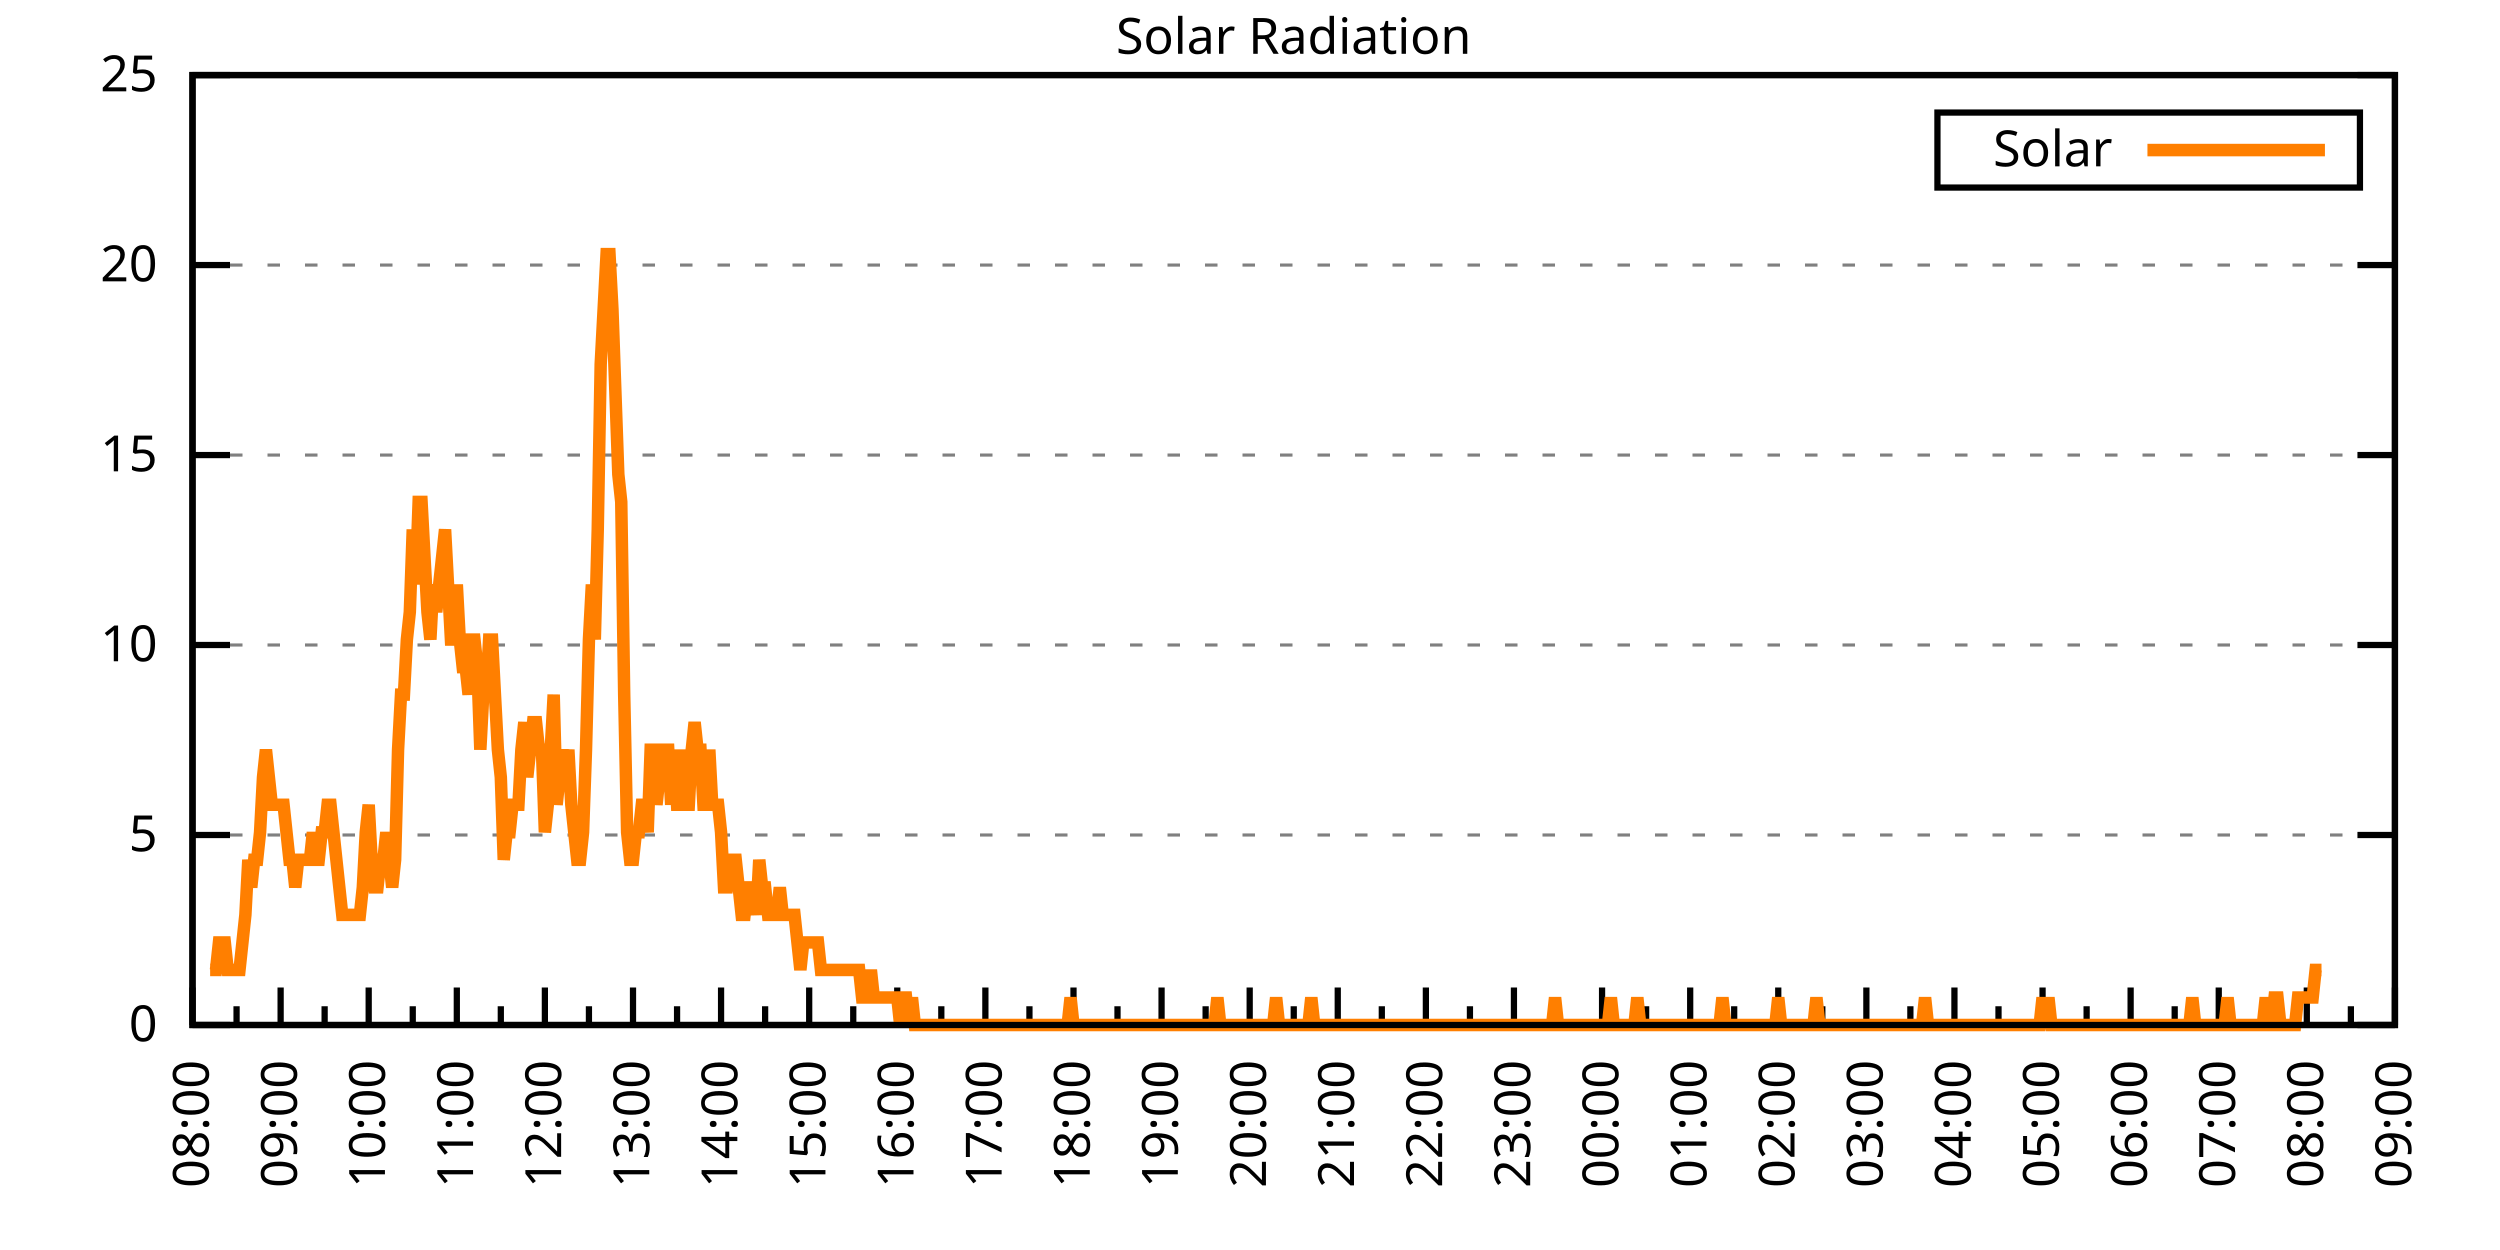
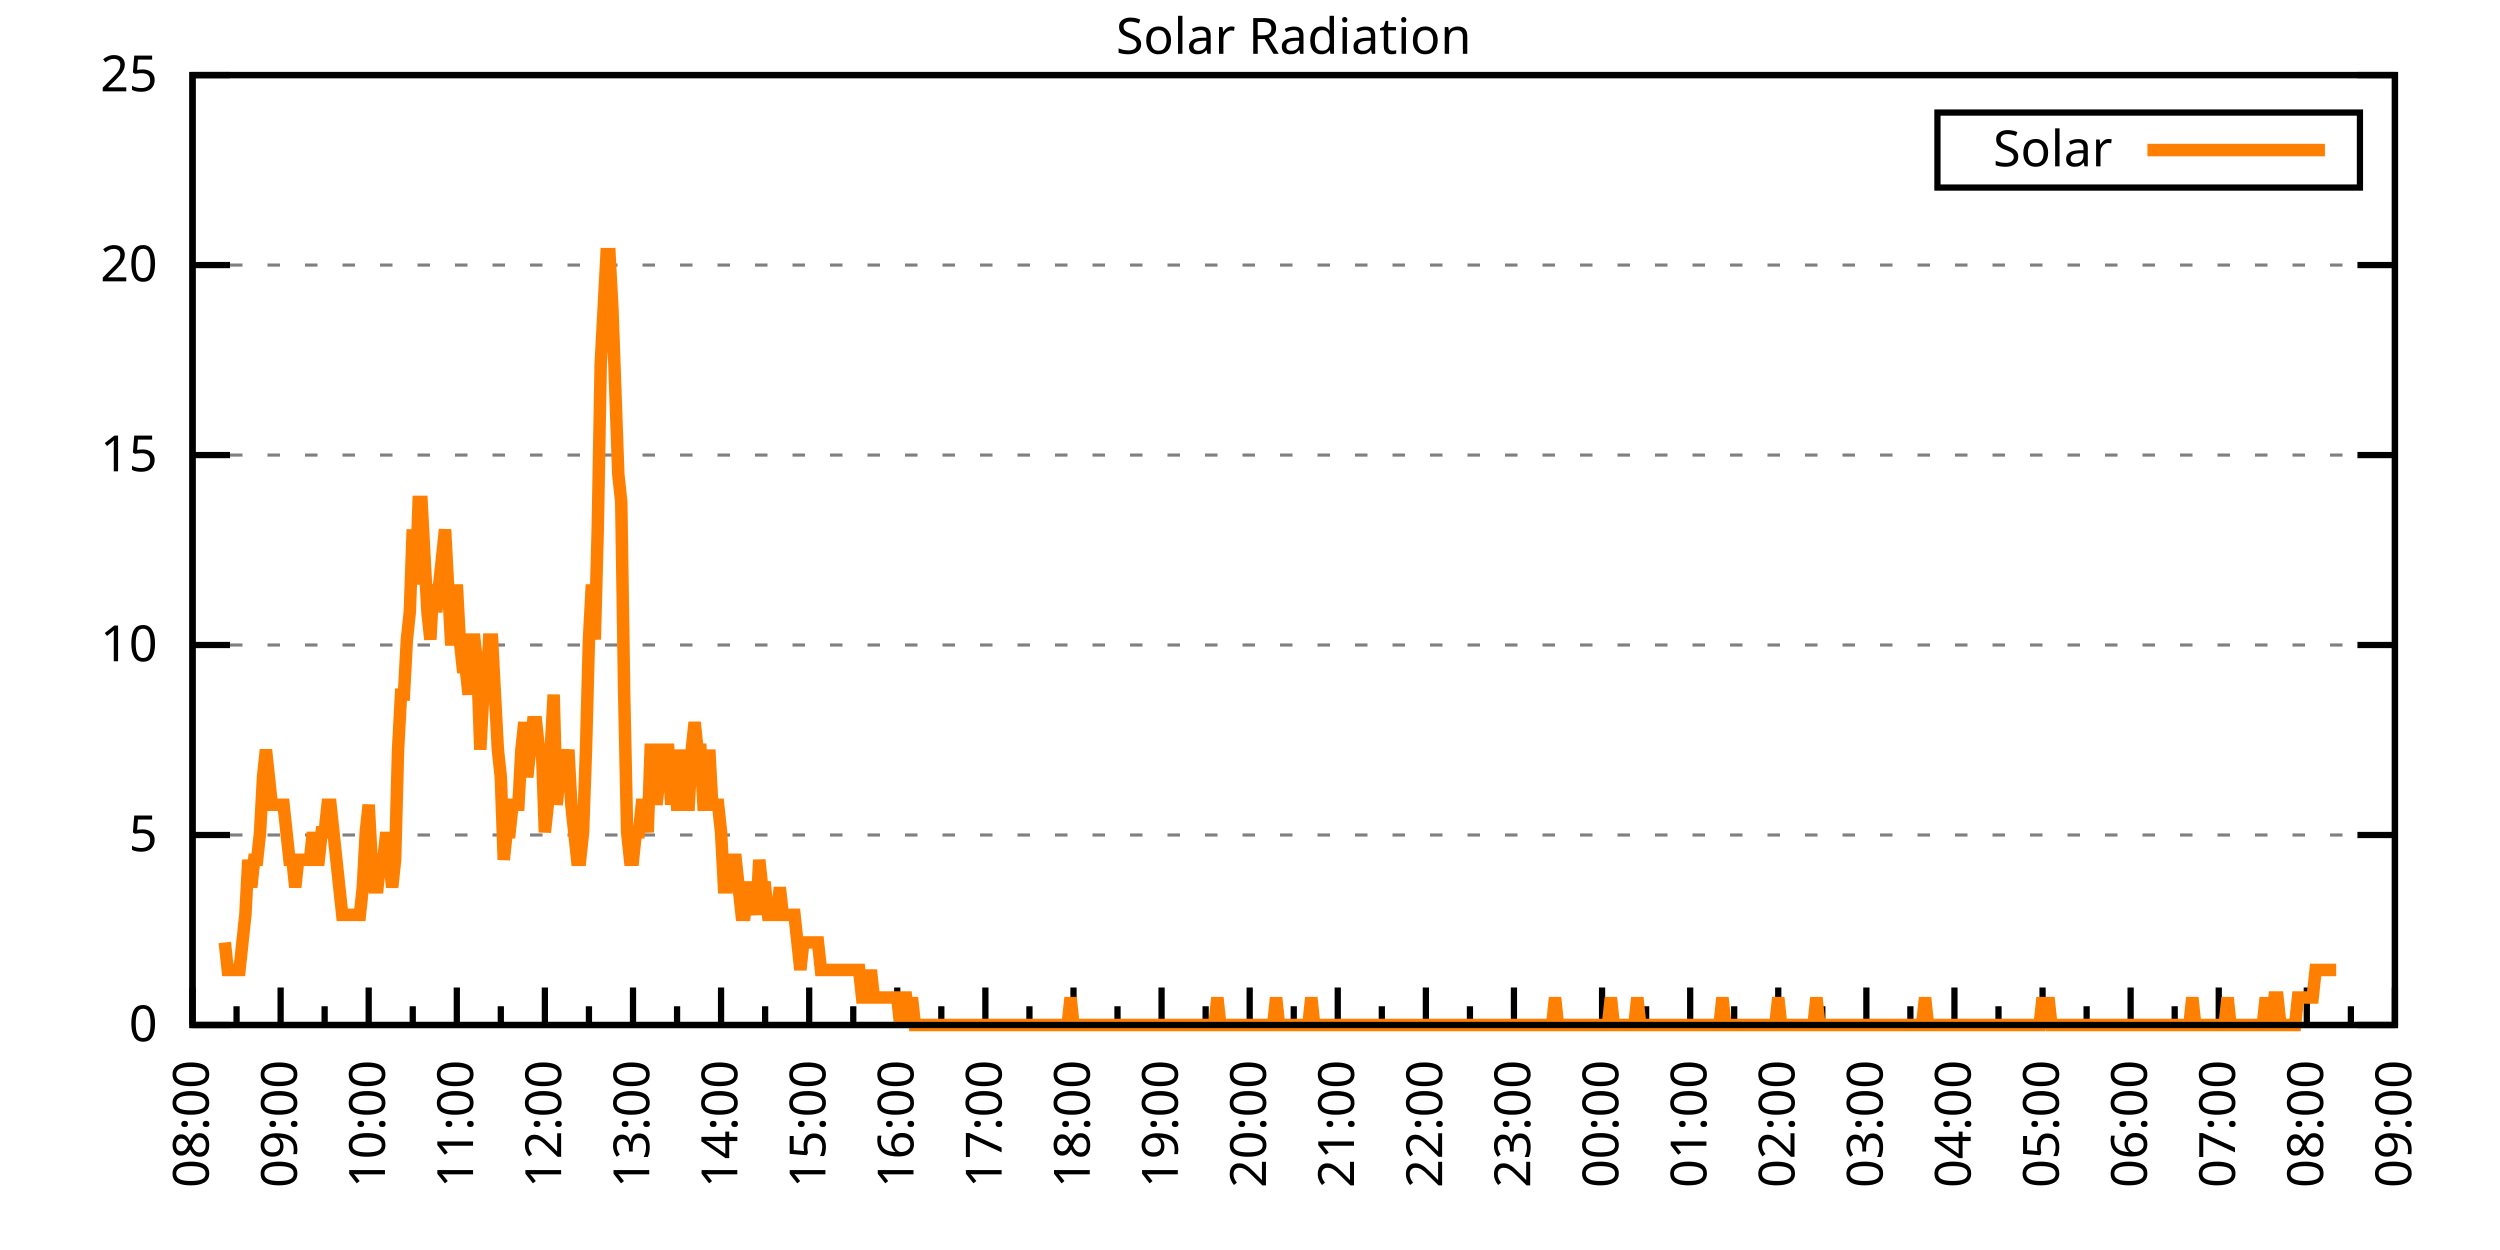
<svg xmlns="http://www.w3.org/2000/svg" xmlns:xlink="http://www.w3.org/1999/xlink" width="400" height="200" viewBox="0 0 400 200">
  <g id="gnuplot_canvas">
    <rect x="0" y="0" width="400" height="200" fill="none" />
    <defs>
      <circle id="gpDot" r="0.5" stroke-width="0.5" stroke="currentColor" />
      <path id="gpPt0" stroke-width="0.333" stroke="currentColor" d="M-1,0 h2 M0,-1 v2" />
      <path id="gpPt1" stroke-width="0.333" stroke="currentColor" d="M-1,-1 L1,1 M1,-1 L-1,1" />
      <path id="gpPt2" stroke-width="0.333" stroke="currentColor" d="M-1,0 L1,0 M0,-1 L0,1 M-1,-1 L1,1 M-1,1 L1,-1" />
      <rect id="gpPt3" stroke-width="0.333" stroke="currentColor" x="-1" y="-1" width="2" height="2" />
      <rect id="gpPt4" stroke-width="0.333" stroke="currentColor" fill="currentColor" x="-1" y="-1" width="2" height="2" />
      <circle id="gpPt5" stroke-width="0.333" stroke="currentColor" cx="0" cy="0" r="1" />
      <use xlink:href="#gpPt5" id="gpPt6" fill="currentColor" stroke="none" />
      <path id="gpPt7" stroke-width="0.333" stroke="currentColor" d="M0,-1.33 L-1.33,0.67 L1.33,0.67 z" />
      <use xlink:href="#gpPt7" id="gpPt8" fill="currentColor" stroke="none" />
      <use xlink:href="#gpPt7" id="gpPt9" stroke="currentColor" transform="rotate(180)" />
      <use xlink:href="#gpPt9" id="gpPt10" fill="currentColor" stroke="none" />
      <use xlink:href="#gpPt3" id="gpPt11" stroke="currentColor" transform="rotate(45)" />
      <use xlink:href="#gpPt11" id="gpPt12" fill="currentColor" stroke="none" />
      <path id="gpPt13" stroke-width="0.333" stroke="currentColor" d="M0,1.330 L1.265,0.411 L0.782,-1.067 L-0.782,-1.076 L-1.265,0.411 z" />
      <use xlink:href="#gpPt13" id="gpPt14" fill="currentColor" stroke="none" />
      <filter id="textbox" filterUnits="objectBoundingBox" x="0" y="0" height="1" width="1">
        <feFlood flood-color="white" flood-opacity="1" result="bgnd" />
        <feComposite in="SourceGraphic" in2="bgnd" operator="atop" />
      </filter>
      <filter id="greybox" filterUnits="objectBoundingBox" x="0" y="0" height="1" width="1">
        <feFlood flood-color="lightgrey" flood-opacity="1" result="grey" />
        <feComposite in="SourceGraphic" in2="grey" operator="atop" />
      </filter>
    </defs>
    <g fill="none" color="white" stroke="currentColor" stroke-width="1.00" stroke-linecap="butt" stroke-linejoin="miter">
</g>
    <g fill="none" color="black" stroke="currentColor" stroke-width="1.00" stroke-linecap="butt" stroke-linejoin="miter">
      <g stroke="none" shape-rendering="crispEdges">
        <polygon fill="rgb(255, 255, 255)" points="30.80,164.00 383.18,164.00 383.18,12.02 30.80,12.02 " />
      </g>
    </g>
    <g fill="none" color="black" stroke="currentColor" stroke-width="1.00" stroke-linecap="butt" stroke-linejoin="miter">
</g>
    <g fill="none" color="black" stroke="black" stroke-width="0.50" stroke-linecap="butt" stroke-linejoin="miter">
</g>
    <g fill="none" color="gray" stroke="currentColor" stroke-width="0.50" stroke-linecap="butt" stroke-linejoin="miter">
      <path stroke="gray" stroke-dasharray="2,4" class="gridline" d="M30.80,164.00 L383.19,164.00  " />
    </g>
    <g fill="none" color="gray" stroke="gray" stroke-width="1.00" stroke-linecap="butt" stroke-linejoin="miter">
</g>
    <g fill="none" color="black" stroke="currentColor" stroke-width="1.00" stroke-linecap="butt" stroke-linejoin="miter">
      <path stroke="black" d="M30.80,164.00 L36.80,164.00 M383.19,164.00 L377.19,164.00  " />
      <g transform="translate(25.20,166.60)" stroke="none" fill="black" font-family="Sans" font-size="8.00" text-anchor="end">
        <text>
          <tspan font-family="Sans"> 0</tspan>
        </text>
      </g>
    </g>
    <g fill="none" color="black" stroke="currentColor" stroke-width="1.00" stroke-linecap="butt" stroke-linejoin="miter">
</g>
    <g fill="none" color="black" stroke="black" stroke-width="0.50" stroke-linecap="butt" stroke-linejoin="miter">
</g>
    <g fill="none" color="gray" stroke="currentColor" stroke-width="0.50" stroke-linecap="butt" stroke-linejoin="miter">
      <path stroke="gray" stroke-dasharray="2,4" class="gridline" d="M30.80,133.60 L383.19,133.60  " />
    </g>
    <g fill="none" color="gray" stroke="gray" stroke-width="1.00" stroke-linecap="butt" stroke-linejoin="miter">
</g>
    <g fill="none" color="black" stroke="currentColor" stroke-width="1.00" stroke-linecap="butt" stroke-linejoin="miter">
      <path stroke="black" d="M30.80,133.60 L36.80,133.60 M383.19,133.60 L377.19,133.60  " />
      <g transform="translate(25.20,136.20)" stroke="none" fill="black" font-family="Sans" font-size="8.00" text-anchor="end">
        <text>
          <tspan font-family="Sans"> 5</tspan>
        </text>
      </g>
    </g>
    <g fill="none" color="black" stroke="currentColor" stroke-width="1.00" stroke-linecap="butt" stroke-linejoin="miter">
</g>
    <g fill="none" color="black" stroke="black" stroke-width="0.50" stroke-linecap="butt" stroke-linejoin="miter">
</g>
    <g fill="none" color="gray" stroke="currentColor" stroke-width="0.50" stroke-linecap="butt" stroke-linejoin="miter">
      <path stroke="gray" stroke-dasharray="2,4" class="gridline" d="M30.80,103.20 L383.19,103.20  " />
    </g>
    <g fill="none" color="gray" stroke="gray" stroke-width="1.00" stroke-linecap="butt" stroke-linejoin="miter">
</g>
    <g fill="none" color="black" stroke="currentColor" stroke-width="1.00" stroke-linecap="butt" stroke-linejoin="miter">
      <path stroke="black" d="M30.80,103.20 L36.80,103.20 M383.19,103.20 L377.19,103.20  " />
      <g transform="translate(25.20,105.80)" stroke="none" fill="black" font-family="Sans" font-size="8.00" text-anchor="end">
        <text>
          <tspan font-family="Sans"> 10</tspan>
        </text>
      </g>
    </g>
    <g fill="none" color="black" stroke="currentColor" stroke-width="1.00" stroke-linecap="butt" stroke-linejoin="miter">
</g>
    <g fill="none" color="black" stroke="black" stroke-width="0.50" stroke-linecap="butt" stroke-linejoin="miter">
</g>
    <g fill="none" color="gray" stroke="currentColor" stroke-width="0.50" stroke-linecap="butt" stroke-linejoin="miter">
      <path stroke="gray" stroke-dasharray="2,4" class="gridline" d="M30.80,72.81 L383.19,72.81  " />
    </g>
    <g fill="none" color="gray" stroke="gray" stroke-width="1.00" stroke-linecap="butt" stroke-linejoin="miter">
</g>
    <g fill="none" color="black" stroke="currentColor" stroke-width="1.00" stroke-linecap="butt" stroke-linejoin="miter">
      <path stroke="black" d="M30.80,72.81 L36.80,72.81 M383.19,72.81 L377.19,72.81  " />
      <g transform="translate(25.20,75.41)" stroke="none" fill="black" font-family="Sans" font-size="8.00" text-anchor="end">
        <text>
          <tspan font-family="Sans"> 15</tspan>
        </text>
      </g>
    </g>
    <g fill="none" color="black" stroke="currentColor" stroke-width="1.00" stroke-linecap="butt" stroke-linejoin="miter">
</g>
    <g fill="none" color="black" stroke="black" stroke-width="0.50" stroke-linecap="butt" stroke-linejoin="miter">
</g>
    <g fill="none" color="gray" stroke="currentColor" stroke-width="0.50" stroke-linecap="butt" stroke-linejoin="miter">
      <path stroke="gray" stroke-dasharray="2,4" class="gridline" d="M30.80,42.41 L383.19,42.41  " />
    </g>
    <g fill="none" color="gray" stroke="gray" stroke-width="1.00" stroke-linecap="butt" stroke-linejoin="miter">
</g>
    <g fill="none" color="black" stroke="currentColor" stroke-width="1.00" stroke-linecap="butt" stroke-linejoin="miter">
      <path stroke="black" d="M30.80,42.41 L36.80,42.41 M383.19,42.41 L377.19,42.41  " />
      <g transform="translate(25.20,45.01)" stroke="none" fill="black" font-family="Sans" font-size="8.00" text-anchor="end">
        <text>
          <tspan font-family="Sans"> 20</tspan>
        </text>
      </g>
    </g>
    <g fill="none" color="black" stroke="currentColor" stroke-width="1.00" stroke-linecap="butt" stroke-linejoin="miter">
</g>
    <g fill="none" color="black" stroke="black" stroke-width="0.50" stroke-linecap="butt" stroke-linejoin="miter">
</g>
    <g fill="none" color="gray" stroke="currentColor" stroke-width="0.50" stroke-linecap="butt" stroke-linejoin="miter">
      <path stroke="gray" stroke-dasharray="2,4" class="gridline" d="M30.80,12.01 L383.19,12.01  " />
    </g>
    <g fill="none" color="gray" stroke="gray" stroke-width="1.00" stroke-linecap="butt" stroke-linejoin="miter">
</g>
    <g fill="none" color="black" stroke="currentColor" stroke-width="1.00" stroke-linecap="butt" stroke-linejoin="miter">
      <path stroke="black" d="M30.80,12.01 L36.80,12.01 M383.19,12.01 L377.19,12.01  " />
      <g transform="translate(25.20,14.61)" stroke="none" fill="black" font-family="Sans" font-size="8.00" text-anchor="end">
        <text>
          <tspan font-family="Sans"> 25</tspan>
        </text>
      </g>
    </g>
    <g fill="none" color="black" stroke="currentColor" stroke-width="1.00" stroke-linecap="butt" stroke-linejoin="miter">
      <path stroke="black" d="M30.80,164.00 L30.80,158.00  " />
      <g transform="translate(33.40,169.60) rotate(270)" stroke="none" fill="black" font-family="Sans" font-size="8.00" text-anchor="end">
        <text>
          <tspan font-family="Sans">08:00</tspan>
        </text>
      </g>
    </g>
    <g fill="none" color="black" stroke="currentColor" stroke-width="1.00" stroke-linecap="butt" stroke-linejoin="miter">
      <path stroke="black" d="M37.85,164.00 L37.85,161.00 M44.90,164.00 L44.90,158.00  " />
      <g transform="translate(47.50,169.60) rotate(270)" stroke="none" fill="black" font-family="Sans" font-size="8.00" text-anchor="end">
        <text>
          <tspan font-family="Sans">09:00</tspan>
        </text>
      </g>
    </g>
    <g fill="none" color="black" stroke="currentColor" stroke-width="1.00" stroke-linecap="butt" stroke-linejoin="miter">
      <path stroke="black" d="M51.94,164.00 L51.94,161.00 M58.99,164.00 L58.99,158.00  " />
      <g transform="translate(61.59,169.60) rotate(270)" stroke="none" fill="black" font-family="Sans" font-size="8.00" text-anchor="end">
        <text>
          <tspan font-family="Sans">10:00</tspan>
        </text>
      </g>
    </g>
    <g fill="none" color="black" stroke="currentColor" stroke-width="1.00" stroke-linecap="butt" stroke-linejoin="miter">
      <path stroke="black" d="M66.04,164.00 L66.04,161.00 M73.09,164.00 L73.09,158.00  " />
      <g transform="translate(75.69,169.60) rotate(270)" stroke="none" fill="black" font-family="Sans" font-size="8.00" text-anchor="end">
        <text>
          <tspan font-family="Sans">11:00</tspan>
        </text>
      </g>
    </g>
    <g fill="none" color="black" stroke="currentColor" stroke-width="1.00" stroke-linecap="butt" stroke-linejoin="miter">
      <path stroke="black" d="M80.13,164.00 L80.13,161.00 M87.18,164.00 L87.18,158.00  " />
      <g transform="translate(89.78,169.60) rotate(270)" stroke="none" fill="black" font-family="Sans" font-size="8.00" text-anchor="end">
        <text>
          <tspan font-family="Sans">12:00</tspan>
        </text>
      </g>
    </g>
    <g fill="none" color="black" stroke="currentColor" stroke-width="1.00" stroke-linecap="butt" stroke-linejoin="miter">
      <path stroke="black" d="M94.23,164.00 L94.23,161.00 M101.28,164.00 L101.28,158.00  " />
      <g transform="translate(103.88,169.60) rotate(270)" stroke="none" fill="black" font-family="Sans" font-size="8.00" text-anchor="end">
        <text>
          <tspan font-family="Sans">13:00</tspan>
        </text>
      </g>
    </g>
    <g fill="none" color="black" stroke="currentColor" stroke-width="1.00" stroke-linecap="butt" stroke-linejoin="miter">
      <path stroke="black" d="M108.33,164.00 L108.33,161.00 M115.37,164.00 L115.37,158.00  " />
      <g transform="translate(117.97,169.60) rotate(270)" stroke="none" fill="black" font-family="Sans" font-size="8.00" text-anchor="end">
        <text>
          <tspan font-family="Sans">14:00</tspan>
        </text>
      </g>
    </g>
    <g fill="none" color="black" stroke="currentColor" stroke-width="1.00" stroke-linecap="butt" stroke-linejoin="miter">
      <path stroke="black" d="M122.42,164.00 L122.42,161.00 M129.47,164.00 L129.47,158.00  " />
      <g transform="translate(132.07,169.60) rotate(270)" stroke="none" fill="black" font-family="Sans" font-size="8.00" text-anchor="end">
        <text>
          <tspan font-family="Sans">15:00</tspan>
        </text>
      </g>
    </g>
    <g fill="none" color="black" stroke="currentColor" stroke-width="1.00" stroke-linecap="butt" stroke-linejoin="miter">
      <path stroke="black" d="M136.52,164.00 L136.52,161.00 M143.56,164.00 L143.56,158.00  " />
      <g transform="translate(146.16,169.60) rotate(270)" stroke="none" fill="black" font-family="Sans" font-size="8.00" text-anchor="end">
        <text>
          <tspan font-family="Sans">16:00</tspan>
        </text>
      </g>
    </g>
    <g fill="none" color="black" stroke="currentColor" stroke-width="1.00" stroke-linecap="butt" stroke-linejoin="miter">
      <path stroke="black" d="M150.61,164.00 L150.61,161.00 M157.66,164.00 L157.66,158.00  " />
      <g transform="translate(160.26,169.60) rotate(270)" stroke="none" fill="black" font-family="Sans" font-size="8.00" text-anchor="end">
        <text>
          <tspan font-family="Sans">17:00</tspan>
        </text>
      </g>
    </g>
    <g fill="none" color="black" stroke="currentColor" stroke-width="1.00" stroke-linecap="butt" stroke-linejoin="miter">
      <path stroke="black" d="M164.71,164.00 L164.71,161.00 M171.76,164.00 L171.76,158.00  " />
      <g transform="translate(174.36,169.60) rotate(270)" stroke="none" fill="black" font-family="Sans" font-size="8.00" text-anchor="end">
        <text>
          <tspan font-family="Sans">18:00</tspan>
        </text>
      </g>
    </g>
    <g fill="none" color="black" stroke="currentColor" stroke-width="1.00" stroke-linecap="butt" stroke-linejoin="miter">
      <path stroke="black" d="M178.80,164.00 L178.80,161.00 M185.85,164.00 L185.85,158.00  " />
      <g transform="translate(188.45,169.60) rotate(270)" stroke="none" fill="black" font-family="Sans" font-size="8.00" text-anchor="end">
        <text>
          <tspan font-family="Sans">19:00</tspan>
        </text>
      </g>
    </g>
    <g fill="none" color="black" stroke="currentColor" stroke-width="1.00" stroke-linecap="butt" stroke-linejoin="miter">
      <path stroke="black" d="M192.90,164.00 L192.90,161.00 M199.95,164.00 L199.95,158.00  " />
      <g transform="translate(202.55,169.60) rotate(270)" stroke="none" fill="black" font-family="Sans" font-size="8.00" text-anchor="end">
        <text>
          <tspan font-family="Sans">20:00</tspan>
        </text>
      </g>
    </g>
    <g fill="none" color="black" stroke="currentColor" stroke-width="1.00" stroke-linecap="butt" stroke-linejoin="miter">
      <path stroke="black" d="M207.00,164.00 L207.00,161.00 M214.04,164.00 L214.04,158.00  " />
      <g transform="translate(216.64,169.60) rotate(270)" stroke="none" fill="black" font-family="Sans" font-size="8.00" text-anchor="end">
        <text>
          <tspan font-family="Sans">21:00</tspan>
        </text>
      </g>
    </g>
    <g fill="none" color="black" stroke="currentColor" stroke-width="1.00" stroke-linecap="butt" stroke-linejoin="miter">
      <path stroke="black" d="M221.09,164.00 L221.09,161.00 M228.14,164.00 L228.14,158.00  " />
      <g transform="translate(230.74,169.60) rotate(270)" stroke="none" fill="black" font-family="Sans" font-size="8.00" text-anchor="end">
        <text>
          <tspan font-family="Sans">22:00</tspan>
        </text>
      </g>
    </g>
    <g fill="none" color="black" stroke="currentColor" stroke-width="1.00" stroke-linecap="butt" stroke-linejoin="miter">
      <path stroke="black" d="M235.19,164.00 L235.19,161.00 M242.23,164.00 L242.23,158.00  " />
      <g transform="translate(244.83,169.60) rotate(270)" stroke="none" fill="black" font-family="Sans" font-size="8.00" text-anchor="end">
        <text>
          <tspan font-family="Sans">23:00</tspan>
        </text>
      </g>
    </g>
    <g fill="none" color="black" stroke="currentColor" stroke-width="1.00" stroke-linecap="butt" stroke-linejoin="miter">
      <path stroke="black" d="M249.28,164.00 L249.28,161.00 M256.33,164.00 L256.33,158.00  " />
      <g transform="translate(258.93,169.60) rotate(270)" stroke="none" fill="black" font-family="Sans" font-size="8.00" text-anchor="end">
        <text>
          <tspan font-family="Sans">00:00</tspan>
        </text>
      </g>
    </g>
    <g fill="none" color="black" stroke="currentColor" stroke-width="1.00" stroke-linecap="butt" stroke-linejoin="miter">
      <path stroke="black" d="M263.38,164.00 L263.38,161.00 M270.43,164.00 L270.43,158.00  " />
      <g transform="translate(273.03,169.60) rotate(270)" stroke="none" fill="black" font-family="Sans" font-size="8.00" text-anchor="end">
        <text>
          <tspan font-family="Sans">01:00</tspan>
        </text>
      </g>
    </g>
    <g fill="none" color="black" stroke="currentColor" stroke-width="1.00" stroke-linecap="butt" stroke-linejoin="miter">
      <path stroke="black" d="M277.47,164.00 L277.47,161.00 M284.52,164.00 L284.52,158.00  " />
      <g transform="translate(287.12,169.60) rotate(270)" stroke="none" fill="black" font-family="Sans" font-size="8.00" text-anchor="end">
        <text>
          <tspan font-family="Sans">02:00</tspan>
        </text>
      </g>
    </g>
    <g fill="none" color="black" stroke="currentColor" stroke-width="1.00" stroke-linecap="butt" stroke-linejoin="miter">
      <path stroke="black" d="M291.57,164.00 L291.57,161.00 M298.62,164.00 L298.62,158.00  " />
      <g transform="translate(301.22,169.60) rotate(270)" stroke="none" fill="black" font-family="Sans" font-size="8.00" text-anchor="end">
        <text>
          <tspan font-family="Sans">03:00</tspan>
        </text>
      </g>
    </g>
    <g fill="none" color="black" stroke="currentColor" stroke-width="1.00" stroke-linecap="butt" stroke-linejoin="miter">
      <path stroke="black" d="M305.66,164.00 L305.66,161.00 M312.71,164.00 L312.71,158.00  " />
      <g transform="translate(315.31,169.60) rotate(270)" stroke="none" fill="black" font-family="Sans" font-size="8.00" text-anchor="end">
        <text>
          <tspan font-family="Sans">04:00</tspan>
        </text>
      </g>
    </g>
    <g fill="none" color="black" stroke="currentColor" stroke-width="1.00" stroke-linecap="butt" stroke-linejoin="miter">
      <path stroke="black" d="M319.76,164.00 L319.76,161.00 M326.81,164.00 L326.81,158.00  " />
      <g transform="translate(329.41,169.60) rotate(270)" stroke="none" fill="black" font-family="Sans" font-size="8.00" text-anchor="end">
        <text>
          <tspan font-family="Sans">05:00</tspan>
        </text>
      </g>
    </g>
    <g fill="none" color="black" stroke="currentColor" stroke-width="1.00" stroke-linecap="butt" stroke-linejoin="miter">
      <path stroke="black" d="M333.86,164.00 L333.86,161.00 M340.90,164.00 L340.90,158.00  " />
      <g transform="translate(343.50,169.60) rotate(270)" stroke="none" fill="black" font-family="Sans" font-size="8.00" text-anchor="end">
        <text>
          <tspan font-family="Sans">06:00</tspan>
        </text>
      </g>
    </g>
    <g fill="none" color="black" stroke="currentColor" stroke-width="1.00" stroke-linecap="butt" stroke-linejoin="miter">
      <path stroke="black" d="M347.95,164.00 L347.95,161.00 M355.00,164.00 L355.00,158.00  " />
      <g transform="translate(357.60,169.60) rotate(270)" stroke="none" fill="black" font-family="Sans" font-size="8.00" text-anchor="end">
        <text>
          <tspan font-family="Sans">07:00</tspan>
        </text>
      </g>
    </g>
    <g fill="none" color="black" stroke="currentColor" stroke-width="1.00" stroke-linecap="butt" stroke-linejoin="miter">
      <path stroke="black" d="M362.05,164.00 L362.05,161.00 M369.09,164.00 L369.09,158.00  " />
      <g transform="translate(371.69,169.60) rotate(270)" stroke="none" fill="black" font-family="Sans" font-size="8.00" text-anchor="end">
        <text>
          <tspan font-family="Sans">08:00</tspan>
        </text>
      </g>
    </g>
    <g fill="none" color="black" stroke="currentColor" stroke-width="1.00" stroke-linecap="butt" stroke-linejoin="miter">
      <path stroke="black" d="M376.14,164.00 L376.14,161.00 M383.19,164.00 L383.19,158.00  " />
      <g transform="translate(385.79,169.60) rotate(270)" stroke="none" fill="black" font-family="Sans" font-size="8.00" text-anchor="end">
        <text>
          <tspan font-family="Sans">09:00</tspan>
        </text>
      </g>
    </g>
    <g fill="none" color="black" stroke="currentColor" stroke-width="1.00" stroke-linecap="butt" stroke-linejoin="miter">
</g>
    <g fill="none" color="black" stroke="currentColor" stroke-width="1.00" stroke-linecap="butt" stroke-linejoin="miter">
      <path stroke="black" d="M30.80,12.01 L30.80,164.00 L383.19,164.00 L383.19,12.01 L30.80,12.01 Z  " />
    </g>
    <g fill="none" color="black" stroke="currentColor" stroke-width="1.00" stroke-linecap="butt" stroke-linejoin="miter">
      <g transform="translate(6.80,88.01) rotate(270)" stroke="none" fill="black" font-family="Sans" font-size="8.00" text-anchor="middle">
        <text />
      </g>
    </g>
    <g fill="none" color="black" stroke="currentColor" stroke-width="1.00" stroke-linecap="butt" stroke-linejoin="miter">
</g>
    <g fill="none" color="black" stroke="currentColor" stroke-width="1.00" stroke-linecap="butt" stroke-linejoin="miter">
      <path stroke="black" d="M309.99,30.01 L309.99,18.01 L377.59,18.01 L377.59,30.01 L309.99,30.01 Z  " />
    </g>
    <g id="Solar_Radiation_plot_1">
      <g fill="none" color="white" stroke="black" stroke-width="2.00" stroke-linecap="butt" stroke-linejoin="miter">
</g>
      <g fill="none" color="black" stroke="currentColor" stroke-width="2.00" stroke-linecap="butt" stroke-linejoin="miter">
        <g transform="translate(337.99,26.61)" stroke="none" fill="black" font-family="Sans" font-size="8.00" text-anchor="end">
          <text>
            <tspan font-family="Sans">Solar</tspan>
          </text>
        </g>
      </g>
      <g fill="none" color="black" stroke="currentColor" stroke-width="2.00" stroke-linecap="butt" stroke-linejoin="miter">
-         <path stroke="rgb(255, 127,   0)" d="M343.59,24.01 L371.99,24.01 M33.62,155.19 L34.09,155.19 L34.56,155.19 L35.03,150.79 L35.50,150.79 L35.97,150.79   L36.44,155.19 L36.91,155.19 L37.38,155.19 L37.85,155.19 L38.32,155.19 L38.79,150.79 L39.26,146.38 L39.73,137.57   L40.20,141.98 L40.67,137.57 L41.14,137.57 L41.61,133.17 L42.08,124.36 L42.55,119.95 L43.02,124.36 L43.49,128.76   L43.96,128.76 L44.43,128.76 L44.90,128.76 L45.37,128.76 L45.84,133.17 L46.31,137.57 L46.78,137.57 L47.24,141.98   L47.71,137.57 L48.18,137.57 L48.65,137.57 L49.12,137.57 L49.59,137.57 L50.06,133.17 L50.53,137.57 L51.00,137.57   L51.47,133.17 L51.94,133.17 L52.41,128.76 L52.88,128.76 L53.35,133.17 L53.82,137.57 L54.29,141.98 L54.76,146.38   L55.23,146.38 L55.70,146.38 L56.17,146.38 L56.64,146.38 L57.11,146.38 L57.58,146.38 L58.05,141.98 L58.52,133.17   L58.99,128.76 L59.46,137.57 L59.93,141.98 L60.40,141.98 L60.87,137.57 L61.34,137.57 L61.81,133.17 L62.28,137.57   L62.75,141.98 L63.22,137.57 L63.69,119.95 L64.16,111.14 L64.63,111.14 L65.10,102.33 L65.57,97.93 L66.04,84.71   L66.51,93.52 L66.98,80.31 L67.45,80.31 L67.92,89.12 L68.39,97.93 L68.86,102.33 L69.33,93.52 L69.80,97.93   L70.27,93.52 L70.74,89.12 L71.21,84.71 L71.68,93.52 L72.15,102.33 L72.62,102.33 L73.09,93.52 L73.56,102.33   L74.03,106.74 L74.50,106.74 L74.97,111.14 L75.44,102.33 L75.91,102.33 L76.38,106.74 L76.85,119.95 L77.32,111.14   L77.79,111.14 L78.26,102.33 L78.73,102.33 L79.19,111.14 L79.66,119.95 L80.13,124.36 L80.60,137.57 L81.07,133.17   L81.54,133.17 L82.01,128.76 L82.48,128.76 L82.95,128.76 L83.42,119.95 L83.89,115.55 L84.36,124.36 L84.83,119.95   L85.30,115.55 L85.77,115.55 L86.24,119.95 L86.71,119.95 L87.18,133.17 L87.65,128.76 L88.12,119.95 L88.59,111.14   L89.06,128.76 L89.53,124.36 L90.00,119.95 L90.47,124.36 L90.94,119.95 L91.41,128.76 L91.88,133.17 L92.35,137.57   L92.82,137.57 L93.29,133.17 L93.76,119.95 L94.23,102.33 L94.70,93.52 L95.17,102.33 L95.64,84.71 L96.11,58.28   L96.58,49.47 L97.05,40.66 L97.52,40.66 L97.99,49.47 L98.46,62.69 L98.93,75.90 L99.40,80.31 L99.87,111.14   L100.34,133.17 L100.81,137.57 L101.28,137.57 L101.75,133.17 L102.22,133.17 L102.69,128.76 L103.16,128.76 L103.63,133.17   L104.10,119.95 L104.57,119.95 L105.04,128.76 L105.51,124.36 L105.98,119.95 L106.45,119.95 L106.92,119.95 L107.39,128.76   L107.86,119.95 L108.33,128.76 L108.80,128.76 L109.27,119.95 L109.74,128.76 L110.21,128.76 L110.68,119.95 L111.14,115.55   L111.61,119.95 L112.08,119.95 L112.55,128.76 L113.02,128.76 L113.49,119.95 L113.96,128.76 L114.43,128.76 L114.90,128.76   L115.37,133.17 L115.84,141.98 L116.31,141.98 L116.78,137.57 L117.25,137.57 L117.72,137.57 L118.19,141.98 L118.66,146.38   L119.13,146.38 L119.60,141.98 L120.07,141.98 L120.54,141.98 L121.01,146.38 L121.48,137.57 L121.95,141.98 L122.42,141.98   L122.89,146.38 L123.36,146.38 L123.83,146.38 L124.30,146.38 L124.77,141.98 L125.24,146.38 L125.71,146.38 L126.18,146.38   L126.65,146.38 L127.12,146.38 L127.59,150.79 L128.06,155.19 L128.53,150.79 L129.00,150.79 L129.47,150.79 L129.94,150.79   L130.41,150.79 L130.88,150.79 L131.35,155.19 L131.82,155.19 L132.29,155.19 L132.76,155.19 L133.23,155.19 L133.70,155.19   L134.17,155.19 L134.64,155.19 L135.11,155.19 L135.58,155.19 L136.05,155.19 L136.52,155.19 L136.99,155.19 L137.46,155.19   L137.93,159.60 L138.40,159.60 L138.87,159.60 L139.34,155.19 L139.81,159.60 L140.28,159.60 L140.75,159.60 L141.22,159.60   L141.69,159.60 L142.16,159.60 L142.63,159.60 L143.09,159.60 L143.56,159.60 L144.03,164.00 L144.50,159.60 L144.97,159.60   L145.44,164.00 L145.91,159.60 L146.38,164.00 L146.85,164.00 L147.32,164.00 L147.79,164.00 L148.26,164.00 L148.73,164.00   L149.20,164.00 L149.67,164.00 L150.14,164.00 L150.61,164.00 L151.08,164.00 L151.55,164.00 L152.02,164.00 L152.49,164.00   L152.96,164.00 L153.43,164.00 L153.90,164.00 L154.37,164.00 L154.84,164.00 L155.31,164.00 L155.78,164.00 L156.25,164.00   L156.72,164.00 L157.19,164.00 L157.66,164.00 L158.13,164.00 L158.60,164.00 L159.07,164.00 L159.54,164.00 L160.01,164.00   L160.48,164.00 L160.95,164.00 L161.42,164.00 L161.89,164.00 L162.36,164.00 L162.83,164.00 L163.30,164.00 L163.77,164.00   L164.24,164.00 L164.71,164.00 L165.18,164.00 L165.65,164.00 L166.12,164.00 L166.59,164.00 L167.06,164.00 L167.53,164.00   L168.00,164.00 L168.47,164.00 L168.94,164.00 L169.41,164.00 L169.88,164.00 L170.35,164.00 L170.82,164.00 L171.29,159.60   L171.76,164.00 L172.23,164.00 L172.70,164.00 L173.17,164.00 L173.64,164.00 L174.11,164.00 L174.58,164.00 L175.04,164.00   L175.51,164.00 L175.98,164.00 L176.45,164.00 L176.92,164.00 L177.39,164.00 L177.86,164.00 L178.33,164.00 L178.80,164.00   L179.27,164.00 L179.74,164.00 L180.21,164.00 L180.68,164.00 L181.15,164.00 L181.62,164.00 L182.09,164.00 L182.56,164.00   L183.03,164.00 L183.50,164.00 L183.97,164.00 L184.44,164.00 L184.91,164.00 L185.38,164.00 L185.85,164.00 L186.32,164.00   L186.79,164.00 L187.26,164.00 L187.73,164.00 L188.20,164.00 L188.67,164.00 L189.14,164.00 L189.61,164.00 L190.08,164.00   L190.55,164.00 L191.02,164.00 L191.49,164.00 L191.96,164.00 L192.43,164.00 L192.90,164.00 L193.37,164.00 L193.84,164.00   L194.31,164.00 L194.78,159.60 L195.25,164.00 L195.72,164.00 L196.19,164.00 L196.66,164.00 L197.13,164.00 L197.60,164.00   L198.07,164.00 L198.54,164.00 L199.01,164.00 L199.48,164.00 L199.95,164.00 L200.42,164.00 L200.89,164.00 L201.36,164.00   L201.83,164.00 L202.30,164.00 L202.77,164.00 L203.24,164.00 L203.71,164.00 L204.18,159.60 L204.65,164.00 L205.12,164.00   L205.59,164.00 L206.06,164.00 L206.53,164.00 L207.00,164.00 L207.46,164.00 L207.93,164.00 L208.40,164.00 L208.87,164.00   L209.34,164.00 L209.81,159.60 L210.28,164.00 L210.75,164.00 L211.22,164.00 L211.69,164.00 L212.16,164.00 L212.63,164.00   L213.10,164.00 L213.57,164.00 L214.04,164.00 L214.51,164.00 L214.98,164.00 L215.45,164.00 L215.92,164.00 L216.39,164.00   L216.86,164.00 L217.33,164.00 L217.80,164.00 L218.27,164.00 L218.74,164.00 L219.21,164.00 L219.68,164.00 L220.15,164.00   L220.62,164.00 L221.09,164.00 L221.56,164.00 L222.03,164.00 L222.50,164.00 L222.97,164.00 L223.44,164.00 L223.91,164.00   L224.38,164.00 L224.85,164.00 L225.32,164.00 L225.79,164.00 L226.26,164.00 L226.73,164.00 L227.20,164.00 L227.67,164.00   L228.14,164.00 L228.61,164.00 L229.08,164.00 L229.55,164.00 L230.02,164.00 L230.49,164.00 L230.96,164.00 L231.43,164.00   L231.90,164.00 L232.37,164.00 L232.84,164.00 L233.31,164.00 L233.78,164.00 L234.25,164.00 L234.72,164.00 L235.19,164.00   L235.66,164.00 L236.13,164.00 L236.60,164.00 L237.07,164.00 L237.54,164.00 L238.01,164.00 L238.48,164.00 L238.95,164.00   L239.41,164.00 L239.88,164.00 L240.35,164.00 L240.82,164.00 L241.29,164.00 L241.76,164.00 L242.23,164.00 L242.70,164.00   L243.17,164.00 L243.64,164.00 L244.11,164.00 L244.58,164.00 L245.05,164.00 L245.52,164.00 L245.99,164.00 L246.46,164.00   L246.93,164.00 L247.40,164.00 L247.87,164.00 L248.34,164.00 L248.81,159.60 L249.28,164.00 L249.75,164.00 L250.22,164.00   L250.69,164.00 L251.16,164.00 L251.63,164.00 L252.10,164.00 L252.57,164.00 L253.04,164.00 L253.51,164.00 L253.98,164.00   L254.45,164.00 L254.92,164.00 L255.39,164.00 L255.86,164.00 L256.33,164.00 L256.80,164.00 L257.27,164.00 L257.74,159.60   L258.21,164.00 L258.68,164.00 L259.15,164.00 L259.62,164.00 L260.09,164.00 L260.56,164.00 L261.03,164.00 L261.50,164.00   L261.97,159.60 L262.44,164.00 L262.91,164.00 L263.38,164.00 L263.85,164.00 L264.32,164.00 L264.79,164.00 L265.26,164.00   L265.73,164.00 L266.20,164.00 L266.67,164.00 L267.14,164.00 L267.61,164.00 L268.08,164.00 L268.55,164.00 L269.02,164.00   L269.49,164.00 L269.96,164.00 L270.43,164.00 L270.90,164.00 L271.36,164.00 L271.83,164.00 L272.30,164.00 L272.77,164.00   L273.24,164.00 L273.71,164.00 L274.18,164.00 L274.65,164.00 L275.12,164.00 L275.59,159.60 L276.06,164.00 L276.53,164.00   L277.00,164.00 L277.47,164.00 L277.94,164.00 L278.41,164.00 L278.88,164.00 L279.35,164.00 L279.82,164.00 L280.29,164.00   L280.76,164.00 L281.23,164.00 L281.70,164.00 L282.17,164.00 L282.64,164.00 L283.11,164.00 L283.58,164.00 L284.05,164.00   L284.52,159.60 L284.99,164.00 L285.46,164.00 L285.93,164.00 L286.40,164.00 L286.87,164.00 L287.34,164.00 L287.81,164.00   L288.28,164.00 L288.75,164.00 L289.22,164.00 L289.69,164.00 L290.16,164.00 L290.63,159.60 L291.10,164.00 L291.57,164.00   L292.04,164.00 L292.51,164.00 L292.98,164.00 L293.45,164.00 L293.92,164.00 L294.39,164.00 L294.86,164.00 L295.33,164.00   L295.80,164.00 L296.27,164.00 L296.74,164.00 L297.21,164.00 L297.68,164.00 L298.15,164.00 L298.62,164.00 L299.09,164.00   L299.56,164.00 L300.03,164.00 L300.50,164.00 L300.97,164.00 L301.44,164.00 L301.91,164.00 L302.38,164.00 L302.85,164.00   L303.31,164.00 L303.78,164.00 L304.25,164.00 L304.72,164.00 L305.19,164.00 L305.66,164.00 L306.13,164.00 L306.60,164.00   L307.07,164.00 L307.54,164.00 L308.01,159.60 L308.48,164.00 L308.95,164.00 L309.42,164.00 L309.89,164.00 L310.36,164.00   L310.83,164.00 L311.30,164.00 L311.77,164.00 L312.24,164.00 L312.71,164.00 L313.18,164.00 L313.65,164.00 L314.12,164.00   L314.59,164.00 L315.06,164.00 L315.53,164.00 L316.00,164.00 L316.47,164.00 L316.94,164.00 L317.41,164.00 L317.88,164.00   L318.35,164.00 L318.82,164.00 L319.29,164.00 L319.76,164.00 L320.23,164.00 L320.70,164.00 L321.17,164.00 L321.64,164.00   L322.11,164.00 L322.58,164.00 L323.05,164.00 L323.52,164.00 L323.99,164.00 L324.46,164.00 L324.93,164.00 L325.40,164.00   L325.87,164.00 L326.34,164.00 L326.81,159.60 L327.28,164.00 L327.75,159.60 L328.22,164.00 L328.69,164.00 L329.16,164.00   L329.63,164.00 L330.10,164.00 L330.57,164.00 L331.04,164.00 L331.51,164.00 L331.98,164.00 L332.45,164.00 L332.92,164.00   L333.39,164.00 L333.86,164.00 L334.33,164.00 L334.80,164.00 L335.26,164.00 L335.73,164.00 L336.20,164.00 L336.67,164.00   L337.14,164.00 L337.61,164.00 L338.08,164.00 L338.55,164.00 L339.02,164.00 L339.49,164.00 L339.96,164.00 L340.43,164.00   L340.90,164.00 L341.37,164.00 L341.84,164.00 L342.31,164.00 L342.78,164.00 L343.25,164.00 L343.72,164.00 L344.19,164.00   L344.66,164.00 L345.13,164.00 L345.60,164.00 L346.07,164.00 L346.54,164.00 L347.01,164.00 L347.48,164.00 L347.95,164.00   L348.42,164.00 L348.89,164.00 L349.36,164.00 L349.83,164.00 L350.30,164.00 L350.77,159.60 L351.24,164.00 L351.71,164.00   L352.18,164.00 L352.65,164.00 L353.12,164.00 L353.59,164.00 L354.06,164.00 L354.53,164.00 L355.00,164.00 L355.47,164.00   L355.94,164.00 L356.41,159.60 L356.88,164.00 L357.35,164.00 L357.82,164.00 L358.29,164.00 L358.76,164.00 L359.23,164.00   L359.70,164.00 L360.17,164.00 L360.64,164.00 L361.11,164.00 L361.58,164.00 L362.05,164.00 L362.52,159.60 L362.99,164.00   L363.46,164.00 L363.93,159.60 L364.40,159.60 L364.87,164.00 L365.34,164.00 L365.81,164.00 L366.28,164.00 L366.75,164.00   L367.21,164.00 L367.68,159.60 L368.15,159.60 L368.62,159.60 L369.09,159.60 L369.56,159.60 L370.03,159.60 L370.50,155.19   L370.97,155.19 L371.44,155.19  " />
+         <path stroke="rgb(255, 127,   0)" d="M343.59,24.01 L371.99,24.01 M35.97,150.79 L36.44,155.19 L36.91,155.19 L37.38,155.19 L37.85,155.19 L38.32,155.19   L38.79,150.79 L39.26,146.38 L39.73,137.57 L40.20,141.98 L40.67,137.57 L41.14,137.57 L41.61,133.17 L42.08,124.36   L42.55,119.95 L43.02,124.36 L43.49,128.76 L43.96,128.76 L44.43,128.76 L44.90,128.76 L45.37,128.76 L45.84,133.17   L46.31,137.57 L46.78,137.57 L47.24,141.98 L47.71,137.57 L48.18,137.57 L48.65,137.57 L49.12,137.57 L49.59,137.57   L50.06,133.17 L50.53,137.57 L51.00,137.57 L51.47,133.17 L51.94,133.17 L52.41,128.76 L52.88,128.76 L53.35,133.17   L53.82,137.57 L54.29,141.98 L54.76,146.38 L55.23,146.38 L55.70,146.38 L56.17,146.38 L56.64,146.38 L57.11,146.38   L57.58,146.38 L58.05,141.98 L58.52,133.17 L58.99,128.76 L59.46,137.57 L59.93,141.98 L60.40,141.98 L60.87,137.57   L61.34,137.57 L61.81,133.17 L62.28,137.57 L62.75,141.98 L63.22,137.57 L63.69,119.95 L64.16,111.14 L64.63,111.14   L65.10,102.33 L65.57,97.93 L66.04,84.71 L66.51,93.52 L66.98,80.31 L67.45,80.31 L67.92,89.12 L68.39,97.93   L68.86,102.33 L69.33,93.52 L69.80,97.93 L70.27,93.52 L70.74,89.12 L71.21,84.71 L71.68,93.52 L72.15,102.33   L72.62,102.33 L73.09,93.52 L73.56,102.33 L74.03,106.74 L74.50,106.74 L74.97,111.14 L75.44,102.33 L75.91,102.33   L76.38,106.74 L76.85,119.95 L77.32,111.14 L77.79,111.14 L78.26,102.33 L78.73,102.33 L79.19,111.14 L79.66,119.95   L80.13,124.36 L80.60,137.57 L81.07,133.17 L81.54,133.17 L82.01,128.76 L82.48,128.76 L82.95,128.76 L83.42,119.95   L83.89,115.55 L84.36,124.36 L84.83,119.95 L85.30,115.55 L85.77,115.55 L86.24,119.95 L86.71,119.95 L87.18,133.17   L87.65,128.76 L88.12,119.95 L88.59,111.14 L89.06,128.76 L89.53,124.36 L90.00,119.95 L90.47,124.36 L90.94,119.95   L91.41,128.76 L91.88,133.17 L92.35,137.57 L92.82,137.57 L93.29,133.17 L93.76,119.95 L94.23,102.33 L94.70,93.52   L95.17,102.33 L95.64,84.71 L96.11,58.28 L96.58,49.47 L97.05,40.66 L97.52,40.66 L97.99,49.47 L98.46,62.69   L98.93,75.90 L99.40,80.31 L99.87,111.14 L100.34,133.17 L100.81,137.57 L101.28,137.57 L101.75,133.17 L102.22,133.17   L102.69,128.76 L103.16,128.76 L103.63,133.17 L104.10,119.95 L104.57,119.95 L105.04,128.76 L105.51,124.36 L105.98,119.95   L106.45,119.95 L106.92,119.95 L107.39,128.76 L107.86,119.95 L108.33,128.76 L108.80,128.76 L109.27,119.95 L109.74,128.76   L110.21,128.76 L110.68,119.95 L111.14,115.55 L111.61,119.95 L112.08,119.95 L112.55,128.76 L113.02,128.76 L113.49,119.95   L113.96,128.76 L114.43,128.76 L114.90,128.76 L115.37,133.17 L115.84,141.98 L116.31,141.98 L116.78,137.57 L117.25,137.57   L117.72,137.57 L118.19,141.98 L118.66,146.38 L119.13,146.38 L119.60,141.98 L120.07,141.98 L120.54,141.98 L121.01,146.38   L121.48,137.57 L121.95,141.98 L122.42,141.98 L122.89,146.38 L123.36,146.38 L123.83,146.38 L124.30,146.38 L124.77,141.98   L125.24,146.38 L125.71,146.38 L126.18,146.38 L126.65,146.38 L127.12,146.38 L127.59,150.79 L128.06,155.19 L128.53,150.79   L129.00,150.79 L129.47,150.79 L129.94,150.79 L130.41,150.79 L130.88,150.79 L131.35,155.19 L131.82,155.19 L132.29,155.19   L132.76,155.19 L133.23,155.19 L133.70,155.19 L134.17,155.19 L134.64,155.19 L135.11,155.19 L135.58,155.19 L136.05,155.19   L136.52,155.19 L136.99,155.19 L137.46,155.19 L137.93,159.60 L138.40,159.60 L138.87,159.60 L139.34,155.19 L139.81,159.60   L140.28,159.60 L140.75,159.60 L141.22,159.60 L141.69,159.60 L142.16,159.60 L142.63,159.60 L143.09,159.60 L143.56,159.60   L144.03,164.00 L144.50,159.60 L144.97,159.60 L145.44,164.00 L145.91,159.60 L146.38,164.00 L146.85,164.00 L147.32,164.00   L147.79,164.00 L148.26,164.00 L148.73,164.00 L149.20,164.00 L149.67,164.00 L150.14,164.00 L150.61,164.00 L151.08,164.00   L151.55,164.00 L152.02,164.00 L152.49,164.00 L152.96,164.00 L153.43,164.00 L153.90,164.00 L154.37,164.00 L154.84,164.00   L155.31,164.00 L155.78,164.00 L156.25,164.00 L156.72,164.00 L157.19,164.00 L157.66,164.00 L158.13,164.00 L158.60,164.00   L159.07,164.00 L159.54,164.00 L160.01,164.00 L160.48,164.00 L160.95,164.00 L161.42,164.00 L161.89,164.00 L162.36,164.00   L162.83,164.00 L163.30,164.00 L163.77,164.00 L164.24,164.00 L164.71,164.00 L165.18,164.00 L165.65,164.00 L166.12,164.00   L166.59,164.00 L167.06,164.00 L167.53,164.00 L168.00,164.00 L168.47,164.00 L168.94,164.00 L169.41,164.00 L169.88,164.00   L170.35,164.00 L170.82,164.00 L171.29,159.60 L171.76,164.00 L172.23,164.00 L172.70,164.00 L173.17,164.00 L173.64,164.00   L174.11,164.00 L174.58,164.00 L175.04,164.00 L175.51,164.00 L175.98,164.00 L176.45,164.00 L176.92,164.00 L177.39,164.00   L177.86,164.00 L178.33,164.00 L178.80,164.00 L179.27,164.00 L179.74,164.00 L180.21,164.00 L180.68,164.00 L181.15,164.00   L181.62,164.00 L182.09,164.00 L182.56,164.00 L183.03,164.00 L183.50,164.00 L183.97,164.00 L184.44,164.00 L184.91,164.00   L185.38,164.00 L185.85,164.00 L186.32,164.00 L186.79,164.00 L187.26,164.00 L187.73,164.00 L188.20,164.00 L188.67,164.00   L189.14,164.00 L189.61,164.00 L190.08,164.00 L190.55,164.00 L191.02,164.00 L191.49,164.00 L191.96,164.00 L192.43,164.00   L192.90,164.00 L193.37,164.00 L193.84,164.00 L194.31,164.00 L194.78,159.60 L195.25,164.00 L195.72,164.00 L196.19,164.00   L196.66,164.00 L197.13,164.00 L197.60,164.00 L198.07,164.00 L198.54,164.00 L199.01,164.00 L199.48,164.00 L199.95,164.00   L200.42,164.00 L200.89,164.00 L201.36,164.00 L201.83,164.00 L202.30,164.00 L202.77,164.00 L203.24,164.00 L203.71,164.00   L204.18,159.60 L204.65,164.00 L205.12,164.00 L205.59,164.00 L206.06,164.00 L206.53,164.00 L207.00,164.00 L207.46,164.00   L207.93,164.00 L208.40,164.00 L208.87,164.00 L209.34,164.00 L209.81,159.60 L210.28,164.00 L210.75,164.00 L211.22,164.00   L211.69,164.00 L212.16,164.00 L212.63,164.00 L213.10,164.00 L213.57,164.00 L214.04,164.00 L214.51,164.00 L214.98,164.00   L215.45,164.00 L215.92,164.00 L216.39,164.00 L216.86,164.00 L217.33,164.00 L217.80,164.00 L218.27,164.00 L218.74,164.00   L219.21,164.00 L219.68,164.00 L220.15,164.00 L220.62,164.00 L221.09,164.00 L221.56,164.00 L222.03,164.00 L222.50,164.00   L222.97,164.00 L223.44,164.00 L223.91,164.00 L224.38,164.00 L224.85,164.00 L225.32,164.00 L225.79,164.00 L226.26,164.00   L226.73,164.00 L227.20,164.00 L227.67,164.00 L228.14,164.00 L228.61,164.00 L229.08,164.00 L229.55,164.00 L230.02,164.00   L230.49,164.00 L230.96,164.00 L231.43,164.00 L231.90,164.00 L232.37,164.00 L232.84,164.00 L233.31,164.00 L233.78,164.00   L234.25,164.00 L234.72,164.00 L235.19,164.00 L235.66,164.00 L236.13,164.00 L236.60,164.00 L237.07,164.00 L237.54,164.00   L238.01,164.00 L238.48,164.00 L238.95,164.00 L239.41,164.00 L239.88,164.00 L240.35,164.00 L240.82,164.00 L241.29,164.00   L241.76,164.00 L242.23,164.00 L242.70,164.00 L243.17,164.00 L243.64,164.00 L244.11,164.00 L244.58,164.00 L245.05,164.00   L245.52,164.00 L245.99,164.00 L246.46,164.00 L246.93,164.00 L247.40,164.00 L247.87,164.00 L248.34,164.00 L248.81,159.60   L249.28,164.00 L249.75,164.00 L250.22,164.00 L250.69,164.00 L251.16,164.00 L251.63,164.00 L252.10,164.00 L252.57,164.00   L253.04,164.00 L253.51,164.00 L253.98,164.00 L254.45,164.00 L254.92,164.00 L255.39,164.00 L255.86,164.00 L256.33,164.00   L256.80,164.00 L257.27,164.00 L257.74,159.60 L258.21,164.00 L258.68,164.00 L259.15,164.00 L259.62,164.00 L260.09,164.00   L260.56,164.00 L261.03,164.00 L261.50,164.00 L261.97,159.60 L262.44,164.00 L262.91,164.00 L263.38,164.00 L263.85,164.00   L264.32,164.00 L264.79,164.00 L265.26,164.00 L265.73,164.00 L266.20,164.00 L266.67,164.00 L267.14,164.00 L267.61,164.00   L268.08,164.00 L268.55,164.00 L269.02,164.00 L269.49,164.00 L269.96,164.00 L270.43,164.00 L270.90,164.00 L271.36,164.00   L271.83,164.00 L272.30,164.00 L272.77,164.00 L273.24,164.00 L273.71,164.00 L274.18,164.00 L274.65,164.00 L275.12,164.00   L275.59,159.60 L276.06,164.00 L276.53,164.00 L277.00,164.00 L277.47,164.00 L277.94,164.00 L278.41,164.00 L278.88,164.00   L279.35,164.00 L279.82,164.00 L280.29,164.00 L280.76,164.00 L281.23,164.00 L281.70,164.00 L282.17,164.00 L282.64,164.00   L283.11,164.00 L283.58,164.00 L284.05,164.00 L284.52,159.60 L284.99,164.00 L285.46,164.00 L285.93,164.00 L286.40,164.00   L286.87,164.00 L287.34,164.00 L287.81,164.00 L288.28,164.00 L288.75,164.00 L289.22,164.00 L289.69,164.00 L290.16,164.00   L290.63,159.60 L291.10,164.00 L291.57,164.00 L292.04,164.00 L292.51,164.00 L292.98,164.00 L293.45,164.00 L293.92,164.00   L294.39,164.00 L294.86,164.00 L295.33,164.00 L295.80,164.00 L296.27,164.00 L296.74,164.00 L297.21,164.00 L297.68,164.00   L298.15,164.00 L298.62,164.00 L299.09,164.00 L299.56,164.00 L300.03,164.00 L300.50,164.00 L300.97,164.00 L301.44,164.00   L301.91,164.00 L302.38,164.00 L302.85,164.00 L303.31,164.00 L303.78,164.00 L304.25,164.00 L304.72,164.00 L305.19,164.00   L305.66,164.00 L306.13,164.00 L306.60,164.00 L307.07,164.00 L307.54,164.00 L308.01,159.60 L308.48,164.00 L308.95,164.00   L309.42,164.00 L309.89,164.00 L310.36,164.00 L310.83,164.00 L311.30,164.00 L311.77,164.00 L312.24,164.00 L312.71,164.00   L313.18,164.00 L313.65,164.00 L314.12,164.00 L314.59,164.00 L315.06,164.00 L315.53,164.00 L316.00,164.00 L316.47,164.00   L316.94,164.00 L317.41,164.00 L317.88,164.00 L318.35,164.00 L318.82,164.00 L319.29,164.00 L319.76,164.00 L320.23,164.00   L320.70,164.00 L321.17,164.00 L321.64,164.00 L322.11,164.00 L322.58,164.00 L323.05,164.00 L323.52,164.00 L323.99,164.00   L324.46,164.00 L324.93,164.00 L325.40,164.00 L325.87,164.00 L326.34,164.00 L326.81,159.60 L327.28,164.00 L327.75,159.60   L328.22,164.00 L328.69,164.00 L329.16,164.00 L329.63,164.00 L330.10,164.00 L330.57,164.00 L331.04,164.00 L331.51,164.00   L331.98,164.00 L332.45,164.00 L332.92,164.00 L333.39,164.00 L333.86,164.00 L334.33,164.00 L334.80,164.00 L335.26,164.00   L335.73,164.00 L336.20,164.00 L336.67,164.00 L337.14,164.00 L337.61,164.00 L338.08,164.00 L338.55,164.00 L339.02,164.00   L339.49,164.00 L339.96,164.00 L340.43,164.00 L340.90,164.00 L341.37,164.00 L341.84,164.00 L342.31,164.00 L342.78,164.00   L343.25,164.00 L343.72,164.00 L344.19,164.00 L344.66,164.00 L345.13,164.00 L345.60,164.00 L346.07,164.00 L346.54,164.00   L347.01,164.00 L347.48,164.00 L347.95,164.00 L348.42,164.00 L348.89,164.00 L349.36,164.00 L349.83,164.00 L350.30,164.00   L350.77,159.60 L351.24,164.00 L351.71,164.00 L352.18,164.00 L352.65,164.00 L353.12,164.00 L353.59,164.00 L354.06,164.00   L354.53,164.00 L355.00,164.00 L355.47,164.00 L355.94,164.00 L356.41,159.60 L356.88,164.00 L357.35,164.00 L357.82,164.00   L358.29,164.00 L358.76,164.00 L359.23,164.00 L359.70,164.00 L360.17,164.00 L360.64,164.00 L361.11,164.00 L361.58,164.00   L362.05,164.00 L362.52,159.60 L362.99,164.00 L363.46,164.00 L363.93,159.60 L364.40,159.60 L364.87,164.00 L365.34,164.00   L365.81,164.00 L366.28,164.00 L366.75,164.00 L367.21,164.00 L367.68,159.60 L368.15,159.60 L368.62,159.60 L369.09,159.60   L369.56,159.60 L370.03,159.60 L370.50,155.19 L370.97,155.19 L371.44,155.19 L371.91,155.19 L372.38,155.19 L372.85,155.19   L373.32,155.19 L373.79,155.19  " />
      </g>
    </g>
    <g fill="none" color="black" stroke="currentColor" stroke-width="2.00" stroke-linecap="butt" stroke-linejoin="miter">
</g>
    <g fill="none" color="black" stroke="black" stroke-width="1.00" stroke-linecap="butt" stroke-linejoin="miter">
</g>
    <g fill="none" color="black" stroke="currentColor" stroke-width="1.00" stroke-linecap="butt" stroke-linejoin="miter">
      <path stroke="black" d="M30.80,12.01 L30.80,164.00 L383.19,164.00 L383.19,12.01 L30.80,12.01 Z  " />
    </g>
    <g fill="none" color="black" stroke="currentColor" stroke-width="1.00" stroke-linecap="butt" stroke-linejoin="miter">
      <g transform="translate(206.99,8.61)" stroke="none" fill="black" font-family="Sans" font-size="8.00" text-anchor="middle">
        <text>
          <tspan font-family="Sans">Solar Radiation</tspan>
        </text>
      </g>
    </g>
    <g fill="none" color="black" stroke="currentColor" stroke-width="1.00" stroke-linecap="butt" stroke-linejoin="miter">
</g>
  </g>
</svg>
